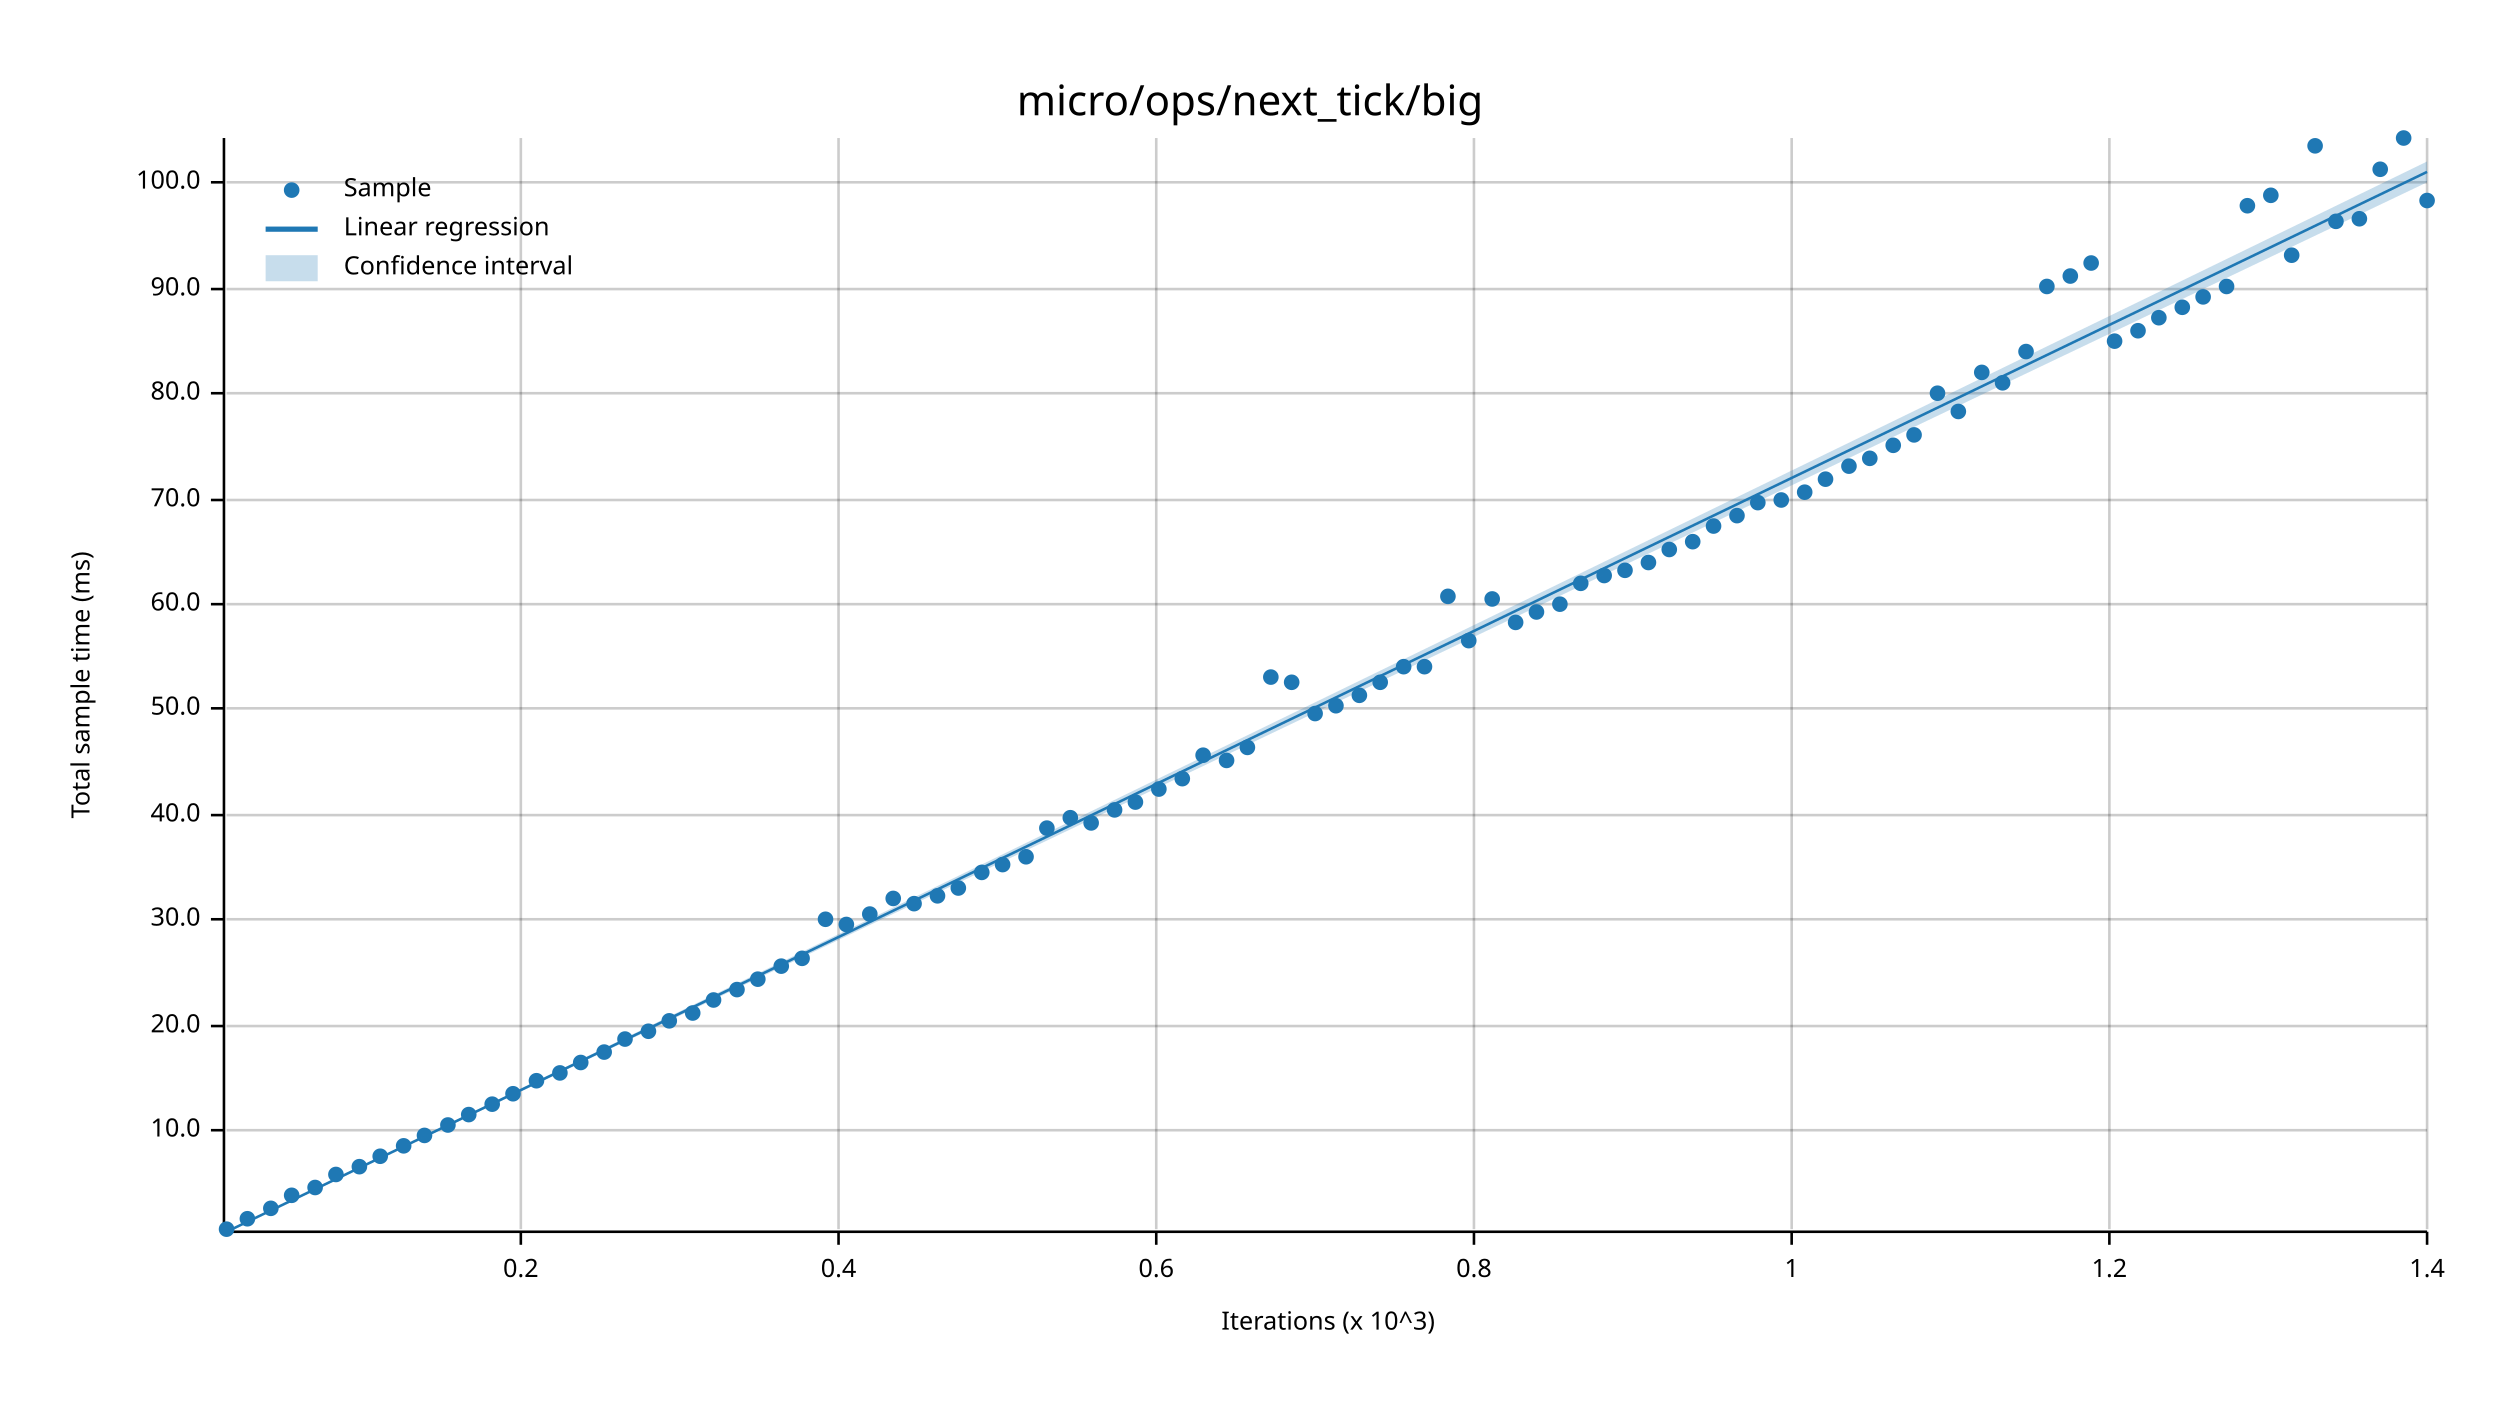
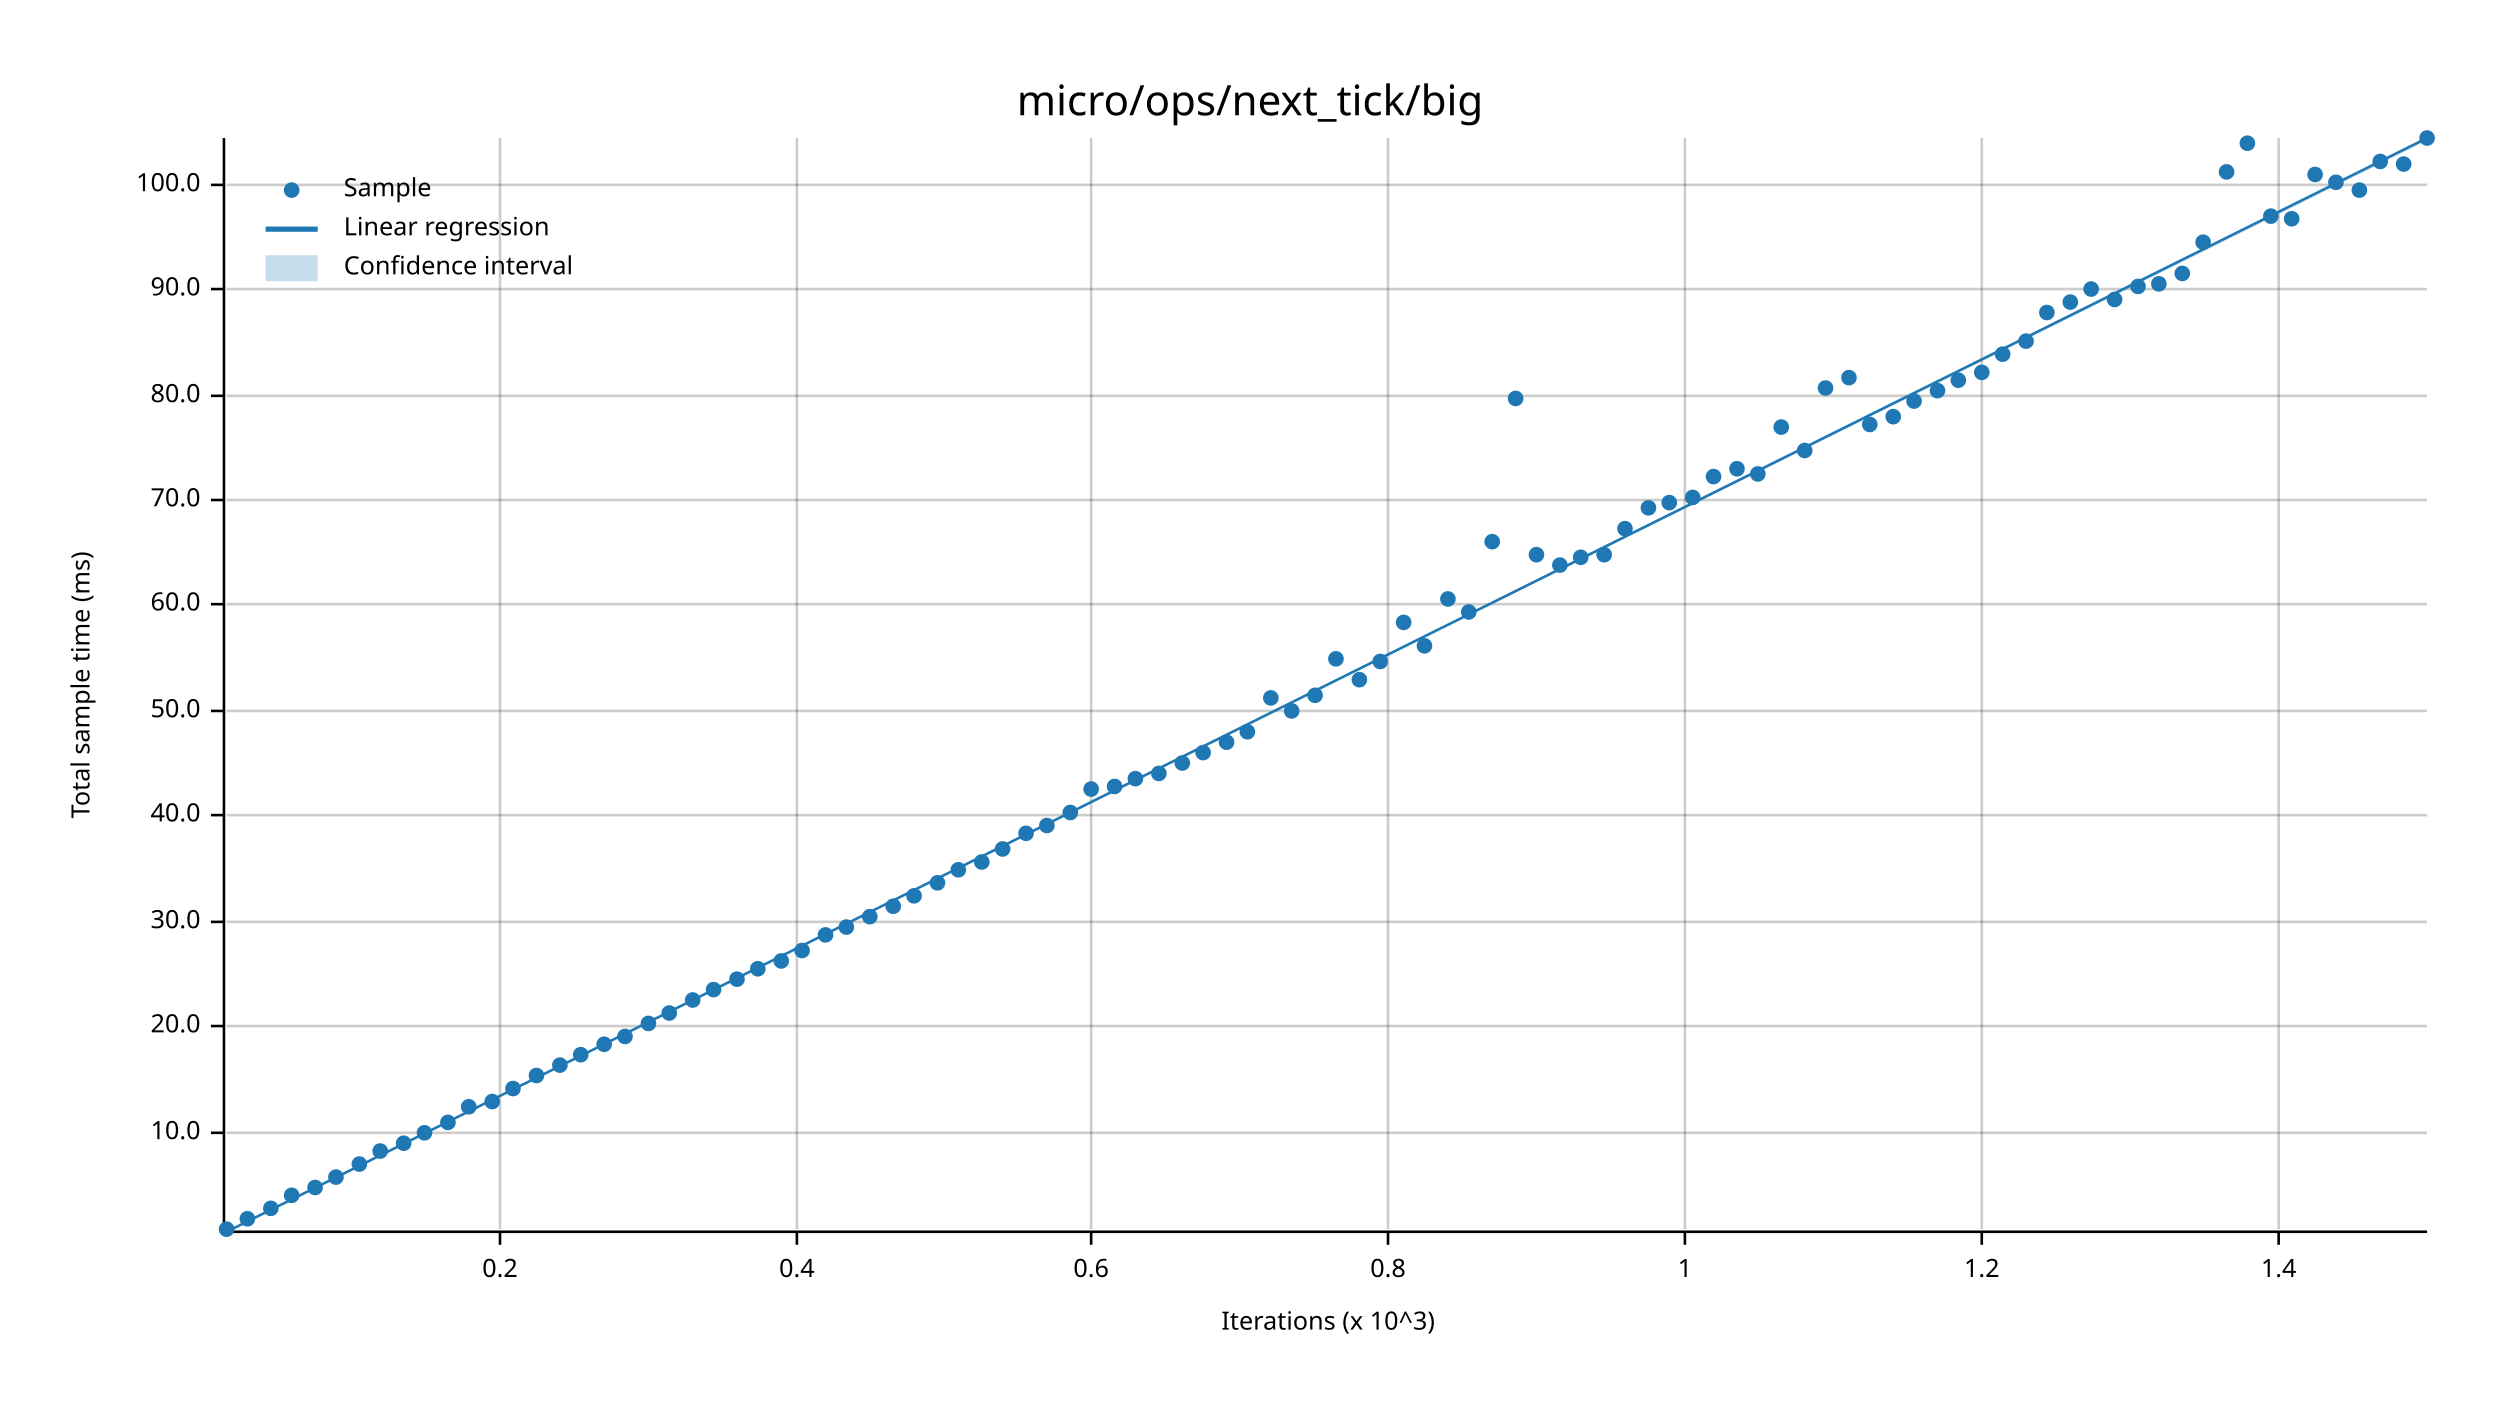
<svg xmlns="http://www.w3.org/2000/svg" width="960" height="540" viewBox="0 0 960 540">
  <text x="480" y="32" dy="0.76em" text-anchor="middle" font-family="sans-serif" font-size="16.129" opacity="1" fill="#000000">
micro/ops/next_tick/big
</text>
  <text x="27" y="263" dy="0.76em" text-anchor="middle" font-family="sans-serif" font-size="9.677" opacity="1" fill="#000000" transform="rotate(270, 27, 263)">
Total sample time (ms)
</text>
  <text x="510" y="513" dy="-0.5ex" text-anchor="middle" font-family="sans-serif" font-size="9.677" opacity="1" fill="#000000">
Iterations (x 10^3)
</text>
-   <line opacity="0.2" stroke="#000000" stroke-width="1" x1="200" y1="472" x2="200" y2="53" />
-   <line opacity="0.2" stroke="#000000" stroke-width="1" x1="322" y1="472" x2="322" y2="53" />
-   <line opacity="0.2" stroke="#000000" stroke-width="1" x1="444" y1="472" x2="444" y2="53" />
-   <line opacity="0.2" stroke="#000000" stroke-width="1" x1="566" y1="472" x2="566" y2="53" />
-   <line opacity="0.2" stroke="#000000" stroke-width="1" x1="688" y1="472" x2="688" y2="53" />
-   <line opacity="0.2" stroke="#000000" stroke-width="1" x1="810" y1="472" x2="810" y2="53" />
-   <line opacity="0.2" stroke="#000000" stroke-width="1" x1="932" y1="472" x2="932" y2="53" />
-   <line opacity="0.2" stroke="#000000" stroke-width="1" x1="87" y1="434" x2="932" y2="434" />
+   <line opacity="0.2" stroke="#000000" stroke-width="1" x1="192" y1="472" x2="192" y2="53" />
+   <line opacity="0.2" stroke="#000000" stroke-width="1" x1="306" y1="472" x2="306" y2="53" />
+   <line opacity="0.2" stroke="#000000" stroke-width="1" x1="419" y1="472" x2="419" y2="53" />
+   <line opacity="0.2" stroke="#000000" stroke-width="1" x1="533" y1="472" x2="533" y2="53" />
+   <line opacity="0.2" stroke="#000000" stroke-width="1" x1="647" y1="472" x2="647" y2="53" />
+   <line opacity="0.2" stroke="#000000" stroke-width="1" x1="761" y1="472" x2="761" y2="53" />
+   <line opacity="0.2" stroke="#000000" stroke-width="1" x1="875" y1="472" x2="875" y2="53" />
+   <line opacity="0.2" stroke="#000000" stroke-width="1" x1="87" y1="435" x2="932" y2="435" />
  <line opacity="0.2" stroke="#000000" stroke-width="1" x1="87" y1="394" x2="932" y2="394" />
-   <line opacity="0.2" stroke="#000000" stroke-width="1" x1="87" y1="353" x2="932" y2="353" />
+   <line opacity="0.2" stroke="#000000" stroke-width="1" x1="87" y1="354" x2="932" y2="354" />
  <line opacity="0.2" stroke="#000000" stroke-width="1" x1="87" y1="313" x2="932" y2="313" />
-   <line opacity="0.2" stroke="#000000" stroke-width="1" x1="87" y1="272" x2="932" y2="272" />
+   <line opacity="0.2" stroke="#000000" stroke-width="1" x1="87" y1="273" x2="932" y2="273" />
  <line opacity="0.2" stroke="#000000" stroke-width="1" x1="87" y1="232" x2="932" y2="232" />
  <line opacity="0.2" stroke="#000000" stroke-width="1" x1="87" y1="192" x2="932" y2="192" />
-   <line opacity="0.2" stroke="#000000" stroke-width="1" x1="87" y1="151" x2="932" y2="151" />
+   <line opacity="0.2" stroke="#000000" stroke-width="1" x1="87" y1="152" x2="932" y2="152" />
  <line opacity="0.2" stroke="#000000" stroke-width="1" x1="87" y1="111" x2="932" y2="111" />
-   <line opacity="0.2" stroke="#000000" stroke-width="1" x1="87" y1="70" x2="932" y2="70" />
+   <line opacity="0.2" stroke="#000000" stroke-width="1" x1="87" y1="71" x2="932" y2="71" />
  <polyline fill="none" opacity="1" stroke="#000000" stroke-width="1" points="86,53 86,472 " />
-   <text x="77" y="434" dy="0.5ex" text-anchor="end" font-family="sans-serif" font-size="9.677" opacity="1" fill="#000000">
+   <text x="77" y="435" dy="0.5ex" text-anchor="end" font-family="sans-serif" font-size="9.677" opacity="1" fill="#000000">
10.0
</text>
-   <polyline fill="none" opacity="1" stroke="#000000" stroke-width="1" points="81,434 86,434 " />
+   <polyline fill="none" opacity="1" stroke="#000000" stroke-width="1" points="81,435 86,435 " />
  <text x="77" y="394" dy="0.5ex" text-anchor="end" font-family="sans-serif" font-size="9.677" opacity="1" fill="#000000">
20.0
</text>
  <polyline fill="none" opacity="1" stroke="#000000" stroke-width="1" points="81,394 86,394 " />
-   <text x="77" y="353" dy="0.5ex" text-anchor="end" font-family="sans-serif" font-size="9.677" opacity="1" fill="#000000">
+   <text x="77" y="354" dy="0.5ex" text-anchor="end" font-family="sans-serif" font-size="9.677" opacity="1" fill="#000000">
30.0
</text>
-   <polyline fill="none" opacity="1" stroke="#000000" stroke-width="1" points="81,353 86,353 " />
+   <polyline fill="none" opacity="1" stroke="#000000" stroke-width="1" points="81,354 86,354 " />
  <text x="77" y="313" dy="0.5ex" text-anchor="end" font-family="sans-serif" font-size="9.677" opacity="1" fill="#000000">
40.0
</text>
  <polyline fill="none" opacity="1" stroke="#000000" stroke-width="1" points="81,313 86,313 " />
-   <text x="77" y="272" dy="0.5ex" text-anchor="end" font-family="sans-serif" font-size="9.677" opacity="1" fill="#000000">
+   <text x="77" y="273" dy="0.5ex" text-anchor="end" font-family="sans-serif" font-size="9.677" opacity="1" fill="#000000">
50.0
</text>
-   <polyline fill="none" opacity="1" stroke="#000000" stroke-width="1" points="81,272 86,272 " />
+   <polyline fill="none" opacity="1" stroke="#000000" stroke-width="1" points="81,273 86,273 " />
  <text x="77" y="232" dy="0.5ex" text-anchor="end" font-family="sans-serif" font-size="9.677" opacity="1" fill="#000000">
60.0
</text>
  <polyline fill="none" opacity="1" stroke="#000000" stroke-width="1" points="81,232 86,232 " />
  <text x="77" y="192" dy="0.5ex" text-anchor="end" font-family="sans-serif" font-size="9.677" opacity="1" fill="#000000">
70.0
</text>
  <polyline fill="none" opacity="1" stroke="#000000" stroke-width="1" points="81,192 86,192 " />
-   <text x="77" y="151" dy="0.5ex" text-anchor="end" font-family="sans-serif" font-size="9.677" opacity="1" fill="#000000">
+   <text x="77" y="152" dy="0.5ex" text-anchor="end" font-family="sans-serif" font-size="9.677" opacity="1" fill="#000000">
80.0
</text>
-   <polyline fill="none" opacity="1" stroke="#000000" stroke-width="1" points="81,151 86,151 " />
+   <polyline fill="none" opacity="1" stroke="#000000" stroke-width="1" points="81,152 86,152 " />
  <text x="77" y="111" dy="0.5ex" text-anchor="end" font-family="sans-serif" font-size="9.677" opacity="1" fill="#000000">
90.0
</text>
  <polyline fill="none" opacity="1" stroke="#000000" stroke-width="1" points="81,111 86,111 " />
-   <text x="77" y="70" dy="0.5ex" text-anchor="end" font-family="sans-serif" font-size="9.677" opacity="1" fill="#000000">
+   <text x="77" y="71" dy="0.5ex" text-anchor="end" font-family="sans-serif" font-size="9.677" opacity="1" fill="#000000">
100.0
</text>
-   <polyline fill="none" opacity="1" stroke="#000000" stroke-width="1" points="81,70 86,70 " />
+   <polyline fill="none" opacity="1" stroke="#000000" stroke-width="1" points="81,71 86,71 " />
  <polyline fill="none" opacity="1" stroke="#000000" stroke-width="1" points="87,473 932,473 " />
-   <text x="200" y="483" dy="0.76em" text-anchor="middle" font-family="sans-serif" font-size="9.677" opacity="1" fill="#000000">
+   <text x="192" y="483" dy="0.76em" text-anchor="middle" font-family="sans-serif" font-size="9.677" opacity="1" fill="#000000">
0.2
</text>
-   <polyline fill="none" opacity="1" stroke="#000000" stroke-width="1" points="200,473 200,478 " />
-   <text x="322" y="483" dy="0.76em" text-anchor="middle" font-family="sans-serif" font-size="9.677" opacity="1" fill="#000000">
+   <polyline fill="none" opacity="1" stroke="#000000" stroke-width="1" points="192,473 192,478 " />
+   <text x="306" y="483" dy="0.76em" text-anchor="middle" font-family="sans-serif" font-size="9.677" opacity="1" fill="#000000">
0.4
</text>
-   <polyline fill="none" opacity="1" stroke="#000000" stroke-width="1" points="322,473 322,478 " />
-   <text x="444" y="483" dy="0.76em" text-anchor="middle" font-family="sans-serif" font-size="9.677" opacity="1" fill="#000000">
+   <polyline fill="none" opacity="1" stroke="#000000" stroke-width="1" points="306,473 306,478 " />
+   <text x="419" y="483" dy="0.76em" text-anchor="middle" font-family="sans-serif" font-size="9.677" opacity="1" fill="#000000">
0.6
</text>
-   <polyline fill="none" opacity="1" stroke="#000000" stroke-width="1" points="444,473 444,478 " />
-   <text x="566" y="483" dy="0.76em" text-anchor="middle" font-family="sans-serif" font-size="9.677" opacity="1" fill="#000000">
+   <polyline fill="none" opacity="1" stroke="#000000" stroke-width="1" points="419,473 419,478 " />
+   <text x="533" y="483" dy="0.76em" text-anchor="middle" font-family="sans-serif" font-size="9.677" opacity="1" fill="#000000">
0.8
</text>
-   <polyline fill="none" opacity="1" stroke="#000000" stroke-width="1" points="566,473 566,478 " />
-   <text x="688" y="483" dy="0.76em" text-anchor="middle" font-family="sans-serif" font-size="9.677" opacity="1" fill="#000000">
+   <polyline fill="none" opacity="1" stroke="#000000" stroke-width="1" points="533,473 533,478 " />
+   <text x="647" y="483" dy="0.76em" text-anchor="middle" font-family="sans-serif" font-size="9.677" opacity="1" fill="#000000">
1
</text>
-   <polyline fill="none" opacity="1" stroke="#000000" stroke-width="1" points="688,473 688,478 " />
-   <text x="810" y="483" dy="0.76em" text-anchor="middle" font-family="sans-serif" font-size="9.677" opacity="1" fill="#000000">
+   <polyline fill="none" opacity="1" stroke="#000000" stroke-width="1" points="647,473 647,478 " />
+   <text x="761" y="483" dy="0.76em" text-anchor="middle" font-family="sans-serif" font-size="9.677" opacity="1" fill="#000000">
1.2
</text>
-   <polyline fill="none" opacity="1" stroke="#000000" stroke-width="1" points="810,473 810,478 " />
-   <text x="932" y="483" dy="0.76em" text-anchor="middle" font-family="sans-serif" font-size="9.677" opacity="1" fill="#000000">
+   <polyline fill="none" opacity="1" stroke="#000000" stroke-width="1" points="761,473 761,478 " />
+   <text x="875" y="483" dy="0.76em" text-anchor="middle" font-family="sans-serif" font-size="9.677" opacity="1" fill="#000000">
1.4
</text>
-   <polyline fill="none" opacity="1" stroke="#000000" stroke-width="1" points="932,473 932,478 " />
+   <polyline fill="none" opacity="1" stroke="#000000" stroke-width="1" points="875,473 875,478 " />
  <circle cx="87" cy="472" r="3" opacity="1" fill="#1F78B4" stroke="none" stroke-width="1" />
  <circle cx="95" cy="468" r="3" opacity="1" fill="#1F78B4" stroke="none" stroke-width="1" />
  <circle cx="104" cy="464" r="3" opacity="1" fill="#1F78B4" stroke="none" stroke-width="1" />
  <circle cx="112" cy="459" r="3" opacity="1" fill="#1F78B4" stroke="none" stroke-width="1" />
  <circle cx="121" cy="456" r="3" opacity="1" fill="#1F78B4" stroke="none" stroke-width="1" />
-   <circle cx="129" cy="451" r="3" opacity="1" fill="#1F78B4" stroke="none" stroke-width="1" />
-   <circle cx="138" cy="448" r="3" opacity="1" fill="#1F78B4" stroke="none" stroke-width="1" />
-   <circle cx="146" cy="444" r="3" opacity="1" fill="#1F78B4" stroke="none" stroke-width="1" />
-   <circle cx="155" cy="440" r="3" opacity="1" fill="#1F78B4" stroke="none" stroke-width="1" />
-   <circle cx="163" cy="436" r="3" opacity="1" fill="#1F78B4" stroke="none" stroke-width="1" />
-   <circle cx="172" cy="432" r="3" opacity="1" fill="#1F78B4" stroke="none" stroke-width="1" />
-   <circle cx="180" cy="428" r="3" opacity="1" fill="#1F78B4" stroke="none" stroke-width="1" />
-   <circle cx="189" cy="424" r="3" opacity="1" fill="#1F78B4" stroke="none" stroke-width="1" />
-   <circle cx="197" cy="420" r="3" opacity="1" fill="#1F78B4" stroke="none" stroke-width="1" />
-   <circle cx="206" cy="415" r="3" opacity="1" fill="#1F78B4" stroke="none" stroke-width="1" />
-   <circle cx="215" cy="412" r="3" opacity="1" fill="#1F78B4" stroke="none" stroke-width="1" />
-   <circle cx="223" cy="408" r="3" opacity="1" fill="#1F78B4" stroke="none" stroke-width="1" />
-   <circle cx="232" cy="404" r="3" opacity="1" fill="#1F78B4" stroke="none" stroke-width="1" />
-   <circle cx="240" cy="399" r="3" opacity="1" fill="#1F78B4" stroke="none" stroke-width="1" />
-   <circle cx="249" cy="396" r="3" opacity="1" fill="#1F78B4" stroke="none" stroke-width="1" />
-   <circle cx="257" cy="392" r="3" opacity="1" fill="#1F78B4" stroke="none" stroke-width="1" />
-   <circle cx="266" cy="389" r="3" opacity="1" fill="#1F78B4" stroke="none" stroke-width="1" />
-   <circle cx="274" cy="384" r="3" opacity="1" fill="#1F78B4" stroke="none" stroke-width="1" />
-   <circle cx="283" cy="380" r="3" opacity="1" fill="#1F78B4" stroke="none" stroke-width="1" />
-   <circle cx="291" cy="376" r="3" opacity="1" fill="#1F78B4" stroke="none" stroke-width="1" />
-   <circle cx="300" cy="371" r="3" opacity="1" fill="#1F78B4" stroke="none" stroke-width="1" />
-   <circle cx="308" cy="368" r="3" opacity="1" fill="#1F78B4" stroke="none" stroke-width="1" />
-   <circle cx="317" cy="353" r="3" opacity="1" fill="#1F78B4" stroke="none" stroke-width="1" />
-   <circle cx="325" cy="355" r="3" opacity="1" fill="#1F78B4" stroke="none" stroke-width="1" />
-   <circle cx="334" cy="351" r="3" opacity="1" fill="#1F78B4" stroke="none" stroke-width="1" />
-   <circle cx="343" cy="345" r="3" opacity="1" fill="#1F78B4" stroke="none" stroke-width="1" />
-   <circle cx="351" cy="347" r="3" opacity="1" fill="#1F78B4" stroke="none" stroke-width="1" />
-   <circle cx="360" cy="344" r="3" opacity="1" fill="#1F78B4" stroke="none" stroke-width="1" />
-   <circle cx="368" cy="341" r="3" opacity="1" fill="#1F78B4" stroke="none" stroke-width="1" />
-   <circle cx="377" cy="335" r="3" opacity="1" fill="#1F78B4" stroke="none" stroke-width="1" />
-   <circle cx="385" cy="332" r="3" opacity="1" fill="#1F78B4" stroke="none" stroke-width="1" />
-   <circle cx="394" cy="329" r="3" opacity="1" fill="#1F78B4" stroke="none" stroke-width="1" />
-   <circle cx="402" cy="318" r="3" opacity="1" fill="#1F78B4" stroke="none" stroke-width="1" />
-   <circle cx="411" cy="314" r="3" opacity="1" fill="#1F78B4" stroke="none" stroke-width="1" />
-   <circle cx="419" cy="316" r="3" opacity="1" fill="#1F78B4" stroke="none" stroke-width="1" />
-   <circle cx="428" cy="311" r="3" opacity="1" fill="#1F78B4" stroke="none" stroke-width="1" />
-   <circle cx="436" cy="308" r="3" opacity="1" fill="#1F78B4" stroke="none" stroke-width="1" />
-   <circle cx="445" cy="303" r="3" opacity="1" fill="#1F78B4" stroke="none" stroke-width="1" />
-   <circle cx="454" cy="299" r="3" opacity="1" fill="#1F78B4" stroke="none" stroke-width="1" />
-   <circle cx="462" cy="290" r="3" opacity="1" fill="#1F78B4" stroke="none" stroke-width="1" />
-   <circle cx="471" cy="292" r="3" opacity="1" fill="#1F78B4" stroke="none" stroke-width="1" />
-   <circle cx="479" cy="287" r="3" opacity="1" fill="#1F78B4" stroke="none" stroke-width="1" />
-   <circle cx="488" cy="260" r="3" opacity="1" fill="#1F78B4" stroke="none" stroke-width="1" />
-   <circle cx="496" cy="262" r="3" opacity="1" fill="#1F78B4" stroke="none" stroke-width="1" />
-   <circle cx="505" cy="274" r="3" opacity="1" fill="#1F78B4" stroke="none" stroke-width="1" />
-   <circle cx="513" cy="271" r="3" opacity="1" fill="#1F78B4" stroke="none" stroke-width="1" />
-   <circle cx="522" cy="267" r="3" opacity="1" fill="#1F78B4" stroke="none" stroke-width="1" />
-   <circle cx="530" cy="262" r="3" opacity="1" fill="#1F78B4" stroke="none" stroke-width="1" />
-   <circle cx="539" cy="256" r="3" opacity="1" fill="#1F78B4" stroke="none" stroke-width="1" />
-   <circle cx="547" cy="256" r="3" opacity="1" fill="#1F78B4" stroke="none" stroke-width="1" />
-   <circle cx="556" cy="229" r="3" opacity="1" fill="#1F78B4" stroke="none" stroke-width="1" />
-   <circle cx="564" cy="246" r="3" opacity="1" fill="#1F78B4" stroke="none" stroke-width="1" />
-   <circle cx="573" cy="230" r="3" opacity="1" fill="#1F78B4" stroke="none" stroke-width="1" />
-   <circle cx="582" cy="239" r="3" opacity="1" fill="#1F78B4" stroke="none" stroke-width="1" />
-   <circle cx="590" cy="235" r="3" opacity="1" fill="#1F78B4" stroke="none" stroke-width="1" />
-   <circle cx="599" cy="232" r="3" opacity="1" fill="#1F78B4" stroke="none" stroke-width="1" />
-   <circle cx="607" cy="224" r="3" opacity="1" fill="#1F78B4" stroke="none" stroke-width="1" />
-   <circle cx="616" cy="221" r="3" opacity="1" fill="#1F78B4" stroke="none" stroke-width="1" />
-   <circle cx="624" cy="219" r="3" opacity="1" fill="#1F78B4" stroke="none" stroke-width="1" />
-   <circle cx="633" cy="216" r="3" opacity="1" fill="#1F78B4" stroke="none" stroke-width="1" />
-   <circle cx="641" cy="211" r="3" opacity="1" fill="#1F78B4" stroke="none" stroke-width="1" />
-   <circle cx="650" cy="208" r="3" opacity="1" fill="#1F78B4" stroke="none" stroke-width="1" />
-   <circle cx="658" cy="202" r="3" opacity="1" fill="#1F78B4" stroke="none" stroke-width="1" />
-   <circle cx="667" cy="198" r="3" opacity="1" fill="#1F78B4" stroke="none" stroke-width="1" />
-   <circle cx="675" cy="193" r="3" opacity="1" fill="#1F78B4" stroke="none" stroke-width="1" />
-   <circle cx="684" cy="192" r="3" opacity="1" fill="#1F78B4" stroke="none" stroke-width="1" />
-   <circle cx="693" cy="189" r="3" opacity="1" fill="#1F78B4" stroke="none" stroke-width="1" />
-   <circle cx="701" cy="184" r="3" opacity="1" fill="#1F78B4" stroke="none" stroke-width="1" />
-   <circle cx="710" cy="179" r="3" opacity="1" fill="#1F78B4" stroke="none" stroke-width="1" />
-   <circle cx="718" cy="176" r="3" opacity="1" fill="#1F78B4" stroke="none" stroke-width="1" />
-   <circle cx="727" cy="171" r="3" opacity="1" fill="#1F78B4" stroke="none" stroke-width="1" />
-   <circle cx="735" cy="167" r="3" opacity="1" fill="#1F78B4" stroke="none" stroke-width="1" />
-   <circle cx="744" cy="151" r="3" opacity="1" fill="#1F78B4" stroke="none" stroke-width="1" />
-   <circle cx="752" cy="158" r="3" opacity="1" fill="#1F78B4" stroke="none" stroke-width="1" />
+   <circle cx="129" cy="452" r="3" opacity="1" fill="#1F78B4" stroke="none" stroke-width="1" />
+   <circle cx="138" cy="447" r="3" opacity="1" fill="#1F78B4" stroke="none" stroke-width="1" />
+   <circle cx="146" cy="442" r="3" opacity="1" fill="#1F78B4" stroke="none" stroke-width="1" />
+   <circle cx="155" cy="439" r="3" opacity="1" fill="#1F78B4" stroke="none" stroke-width="1" />
+   <circle cx="163" cy="435" r="3" opacity="1" fill="#1F78B4" stroke="none" stroke-width="1" />
+   <circle cx="172" cy="431" r="3" opacity="1" fill="#1F78B4" stroke="none" stroke-width="1" />
+   <circle cx="180" cy="425" r="3" opacity="1" fill="#1F78B4" stroke="none" stroke-width="1" />
+   <circle cx="189" cy="423" r="3" opacity="1" fill="#1F78B4" stroke="none" stroke-width="1" />
+   <circle cx="197" cy="418" r="3" opacity="1" fill="#1F78B4" stroke="none" stroke-width="1" />
+   <circle cx="206" cy="413" r="3" opacity="1" fill="#1F78B4" stroke="none" stroke-width="1" />
+   <circle cx="215" cy="409" r="3" opacity="1" fill="#1F78B4" stroke="none" stroke-width="1" />
+   <circle cx="223" cy="405" r="3" opacity="1" fill="#1F78B4" stroke="none" stroke-width="1" />
+   <circle cx="232" cy="401" r="3" opacity="1" fill="#1F78B4" stroke="none" stroke-width="1" />
+   <circle cx="240" cy="398" r="3" opacity="1" fill="#1F78B4" stroke="none" stroke-width="1" />
+   <circle cx="249" cy="393" r="3" opacity="1" fill="#1F78B4" stroke="none" stroke-width="1" />
+   <circle cx="257" cy="389" r="3" opacity="1" fill="#1F78B4" stroke="none" stroke-width="1" />
+   <circle cx="266" cy="384" r="3" opacity="1" fill="#1F78B4" stroke="none" stroke-width="1" />
+   <circle cx="274" cy="380" r="3" opacity="1" fill="#1F78B4" stroke="none" stroke-width="1" />
+   <circle cx="283" cy="376" r="3" opacity="1" fill="#1F78B4" stroke="none" stroke-width="1" />
+   <circle cx="291" cy="372" r="3" opacity="1" fill="#1F78B4" stroke="none" stroke-width="1" />
+   <circle cx="300" cy="369" r="3" opacity="1" fill="#1F78B4" stroke="none" stroke-width="1" />
+   <circle cx="308" cy="365" r="3" opacity="1" fill="#1F78B4" stroke="none" stroke-width="1" />
+   <circle cx="317" cy="359" r="3" opacity="1" fill="#1F78B4" stroke="none" stroke-width="1" />
+   <circle cx="325" cy="356" r="3" opacity="1" fill="#1F78B4" stroke="none" stroke-width="1" />
+   <circle cx="334" cy="352" r="3" opacity="1" fill="#1F78B4" stroke="none" stroke-width="1" />
+   <circle cx="343" cy="348" r="3" opacity="1" fill="#1F78B4" stroke="none" stroke-width="1" />
+   <circle cx="351" cy="344" r="3" opacity="1" fill="#1F78B4" stroke="none" stroke-width="1" />
+   <circle cx="360" cy="339" r="3" opacity="1" fill="#1F78B4" stroke="none" stroke-width="1" />
+   <circle cx="368" cy="334" r="3" opacity="1" fill="#1F78B4" stroke="none" stroke-width="1" />
+   <circle cx="377" cy="331" r="3" opacity="1" fill="#1F78B4" stroke="none" stroke-width="1" />
+   <circle cx="385" cy="326" r="3" opacity="1" fill="#1F78B4" stroke="none" stroke-width="1" />
+   <circle cx="394" cy="320" r="3" opacity="1" fill="#1F78B4" stroke="none" stroke-width="1" />
+   <circle cx="402" cy="317" r="3" opacity="1" fill="#1F78B4" stroke="none" stroke-width="1" />
+   <circle cx="411" cy="312" r="3" opacity="1" fill="#1F78B4" stroke="none" stroke-width="1" />
+   <circle cx="419" cy="303" r="3" opacity="1" fill="#1F78B4" stroke="none" stroke-width="1" />
+   <circle cx="428" cy="302" r="3" opacity="1" fill="#1F78B4" stroke="none" stroke-width="1" />
+   <circle cx="436" cy="299" r="3" opacity="1" fill="#1F78B4" stroke="none" stroke-width="1" />
+   <circle cx="445" cy="297" r="3" opacity="1" fill="#1F78B4" stroke="none" stroke-width="1" />
+   <circle cx="454" cy="293" r="3" opacity="1" fill="#1F78B4" stroke="none" stroke-width="1" />
+   <circle cx="462" cy="289" r="3" opacity="1" fill="#1F78B4" stroke="none" stroke-width="1" />
+   <circle cx="471" cy="285" r="3" opacity="1" fill="#1F78B4" stroke="none" stroke-width="1" />
+   <circle cx="479" cy="281" r="3" opacity="1" fill="#1F78B4" stroke="none" stroke-width="1" />
+   <circle cx="488" cy="268" r="3" opacity="1" fill="#1F78B4" stroke="none" stroke-width="1" />
+   <circle cx="496" cy="273" r="3" opacity="1" fill="#1F78B4" stroke="none" stroke-width="1" />
+   <circle cx="505" cy="267" r="3" opacity="1" fill="#1F78B4" stroke="none" stroke-width="1" />
+   <circle cx="513" cy="253" r="3" opacity="1" fill="#1F78B4" stroke="none" stroke-width="1" />
+   <circle cx="522" cy="261" r="3" opacity="1" fill="#1F78B4" stroke="none" stroke-width="1" />
+   <circle cx="530" cy="254" r="3" opacity="1" fill="#1F78B4" stroke="none" stroke-width="1" />
+   <circle cx="539" cy="239" r="3" opacity="1" fill="#1F78B4" stroke="none" stroke-width="1" />
+   <circle cx="547" cy="248" r="3" opacity="1" fill="#1F78B4" stroke="none" stroke-width="1" />
+   <circle cx="556" cy="230" r="3" opacity="1" fill="#1F78B4" stroke="none" stroke-width="1" />
+   <circle cx="564" cy="235" r="3" opacity="1" fill="#1F78B4" stroke="none" stroke-width="1" />
+   <circle cx="573" cy="208" r="3" opacity="1" fill="#1F78B4" stroke="none" stroke-width="1" />
+   <circle cx="582" cy="153" r="3" opacity="1" fill="#1F78B4" stroke="none" stroke-width="1" />
+   <circle cx="590" cy="213" r="3" opacity="1" fill="#1F78B4" stroke="none" stroke-width="1" />
+   <circle cx="599" cy="217" r="3" opacity="1" fill="#1F78B4" stroke="none" stroke-width="1" />
+   <circle cx="607" cy="214" r="3" opacity="1" fill="#1F78B4" stroke="none" stroke-width="1" />
+   <circle cx="616" cy="213" r="3" opacity="1" fill="#1F78B4" stroke="none" stroke-width="1" />
+   <circle cx="624" cy="203" r="3" opacity="1" fill="#1F78B4" stroke="none" stroke-width="1" />
+   <circle cx="633" cy="195" r="3" opacity="1" fill="#1F78B4" stroke="none" stroke-width="1" />
+   <circle cx="641" cy="193" r="3" opacity="1" fill="#1F78B4" stroke="none" stroke-width="1" />
+   <circle cx="650" cy="191" r="3" opacity="1" fill="#1F78B4" stroke="none" stroke-width="1" />
+   <circle cx="658" cy="183" r="3" opacity="1" fill="#1F78B4" stroke="none" stroke-width="1" />
+   <circle cx="667" cy="180" r="3" opacity="1" fill="#1F78B4" stroke="none" stroke-width="1" />
+   <circle cx="675" cy="182" r="3" opacity="1" fill="#1F78B4" stroke="none" stroke-width="1" />
+   <circle cx="684" cy="164" r="3" opacity="1" fill="#1F78B4" stroke="none" stroke-width="1" />
+   <circle cx="693" cy="173" r="3" opacity="1" fill="#1F78B4" stroke="none" stroke-width="1" />
+   <circle cx="701" cy="149" r="3" opacity="1" fill="#1F78B4" stroke="none" stroke-width="1" />
+   <circle cx="710" cy="145" r="3" opacity="1" fill="#1F78B4" stroke="none" stroke-width="1" />
+   <circle cx="718" cy="163" r="3" opacity="1" fill="#1F78B4" stroke="none" stroke-width="1" />
+   <circle cx="727" cy="160" r="3" opacity="1" fill="#1F78B4" stroke="none" stroke-width="1" />
+   <circle cx="735" cy="154" r="3" opacity="1" fill="#1F78B4" stroke="none" stroke-width="1" />
+   <circle cx="744" cy="150" r="3" opacity="1" fill="#1F78B4" stroke="none" stroke-width="1" />
+   <circle cx="752" cy="146" r="3" opacity="1" fill="#1F78B4" stroke="none" stroke-width="1" />
  <circle cx="761" cy="143" r="3" opacity="1" fill="#1F78B4" stroke="none" stroke-width="1" />
-   <circle cx="769" cy="147" r="3" opacity="1" fill="#1F78B4" stroke="none" stroke-width="1" />
-   <circle cx="778" cy="135" r="3" opacity="1" fill="#1F78B4" stroke="none" stroke-width="1" />
-   <circle cx="786" cy="110" r="3" opacity="1" fill="#1F78B4" stroke="none" stroke-width="1" />
-   <circle cx="795" cy="106" r="3" opacity="1" fill="#1F78B4" stroke="none" stroke-width="1" />
-   <circle cx="803" cy="101" r="3" opacity="1" fill="#1F78B4" stroke="none" stroke-width="1" />
-   <circle cx="812" cy="131" r="3" opacity="1" fill="#1F78B4" stroke="none" stroke-width="1" />
-   <circle cx="821" cy="127" r="3" opacity="1" fill="#1F78B4" stroke="none" stroke-width="1" />
-   <circle cx="829" cy="122" r="3" opacity="1" fill="#1F78B4" stroke="none" stroke-width="1" />
-   <circle cx="838" cy="118" r="3" opacity="1" fill="#1F78B4" stroke="none" stroke-width="1" />
-   <circle cx="846" cy="114" r="3" opacity="1" fill="#1F78B4" stroke="none" stroke-width="1" />
-   <circle cx="855" cy="110" r="3" opacity="1" fill="#1F78B4" stroke="none" stroke-width="1" />
-   <circle cx="863" cy="79" r="3" opacity="1" fill="#1F78B4" stroke="none" stroke-width="1" />
-   <circle cx="872" cy="75" r="3" opacity="1" fill="#1F78B4" stroke="none" stroke-width="1" />
-   <circle cx="880" cy="98" r="3" opacity="1" fill="#1F78B4" stroke="none" stroke-width="1" />
-   <circle cx="889" cy="56" r="3" opacity="1" fill="#1F78B4" stroke="none" stroke-width="1" />
-   <circle cx="897" cy="85" r="3" opacity="1" fill="#1F78B4" stroke="none" stroke-width="1" />
-   <circle cx="906" cy="84" r="3" opacity="1" fill="#1F78B4" stroke="none" stroke-width="1" />
-   <circle cx="914" cy="65" r="3" opacity="1" fill="#1F78B4" stroke="none" stroke-width="1" />
-   <circle cx="923" cy="53" r="3" opacity="1" fill="#1F78B4" stroke="none" stroke-width="1" />
-   <circle cx="932" cy="77" r="3" opacity="1" fill="#1F78B4" stroke="none" stroke-width="1" />
-   <polyline fill="none" opacity="1" stroke="#1F78B4" stroke-width="1" points="87,473 932,66 " />
-   <polygon opacity="0.25" fill="#1F78B4" points="87,473 932,70 932,62 " />
+   <circle cx="769" cy="136" r="3" opacity="1" fill="#1F78B4" stroke="none" stroke-width="1" />
+   <circle cx="778" cy="131" r="3" opacity="1" fill="#1F78B4" stroke="none" stroke-width="1" />
+   <circle cx="786" cy="120" r="3" opacity="1" fill="#1F78B4" stroke="none" stroke-width="1" />
+   <circle cx="795" cy="116" r="3" opacity="1" fill="#1F78B4" stroke="none" stroke-width="1" />
+   <circle cx="803" cy="111" r="3" opacity="1" fill="#1F78B4" stroke="none" stroke-width="1" />
+   <circle cx="812" cy="115" r="3" opacity="1" fill="#1F78B4" stroke="none" stroke-width="1" />
+   <circle cx="821" cy="110" r="3" opacity="1" fill="#1F78B4" stroke="none" stroke-width="1" />
+   <circle cx="829" cy="109" r="3" opacity="1" fill="#1F78B4" stroke="none" stroke-width="1" />
+   <circle cx="838" cy="105" r="3" opacity="1" fill="#1F78B4" stroke="none" stroke-width="1" />
+   <circle cx="846" cy="93" r="3" opacity="1" fill="#1F78B4" stroke="none" stroke-width="1" />
+   <circle cx="855" cy="66" r="3" opacity="1" fill="#1F78B4" stroke="none" stroke-width="1" />
+   <circle cx="863" cy="55" r="3" opacity="1" fill="#1F78B4" stroke="none" stroke-width="1" />
+   <circle cx="872" cy="83" r="3" opacity="1" fill="#1F78B4" stroke="none" stroke-width="1" />
+   <circle cx="880" cy="84" r="3" opacity="1" fill="#1F78B4" stroke="none" stroke-width="1" />
+   <circle cx="889" cy="67" r="3" opacity="1" fill="#1F78B4" stroke="none" stroke-width="1" />
+   <circle cx="897" cy="70" r="3" opacity="1" fill="#1F78B4" stroke="none" stroke-width="1" />
+   <circle cx="906" cy="73" r="3" opacity="1" fill="#1F78B4" stroke="none" stroke-width="1" />
+   <circle cx="914" cy="62" r="3" opacity="1" fill="#1F78B4" stroke="none" stroke-width="1" />
+   <circle cx="923" cy="63" r="3" opacity="1" fill="#1F78B4" stroke="none" stroke-width="1" />
+   <circle cx="932" cy="53" r="3" opacity="1" fill="#1F78B4" stroke="none" stroke-width="1" />
+   <polyline fill="none" opacity="1" stroke="#1F78B4" stroke-width="1" points="87,473 932,53 " />
+   <polygon opacity="0.25" fill="#1F78B4" points="87,473 932,54 932,53 " />
  <text x="132" y="68" dy="0.76em" text-anchor="start" font-family="sans-serif" font-size="9.677" opacity="1" fill="#000000">
Sample
</text>
  <text x="132" y="83" dy="0.76em" text-anchor="start" font-family="sans-serif" font-size="9.677" opacity="1" fill="#000000">
Linear regression
</text>
  <text x="132" y="98" dy="0.76em" text-anchor="start" font-family="sans-serif" font-size="9.677" opacity="1" fill="#000000">
Confidence interval
</text>
  <circle cx="112" cy="73" r="3" opacity="1" fill="#1F78B4" stroke="none" stroke-width="1" />
  <polyline fill="none" opacity="1" stroke="#1F78B4" stroke-width="2" points="102,88 122,88 " />
  <rect x="102" y="98" width="20" height="10" opacity="0.25" fill="#1F78B4" stroke="none" />
</svg>
